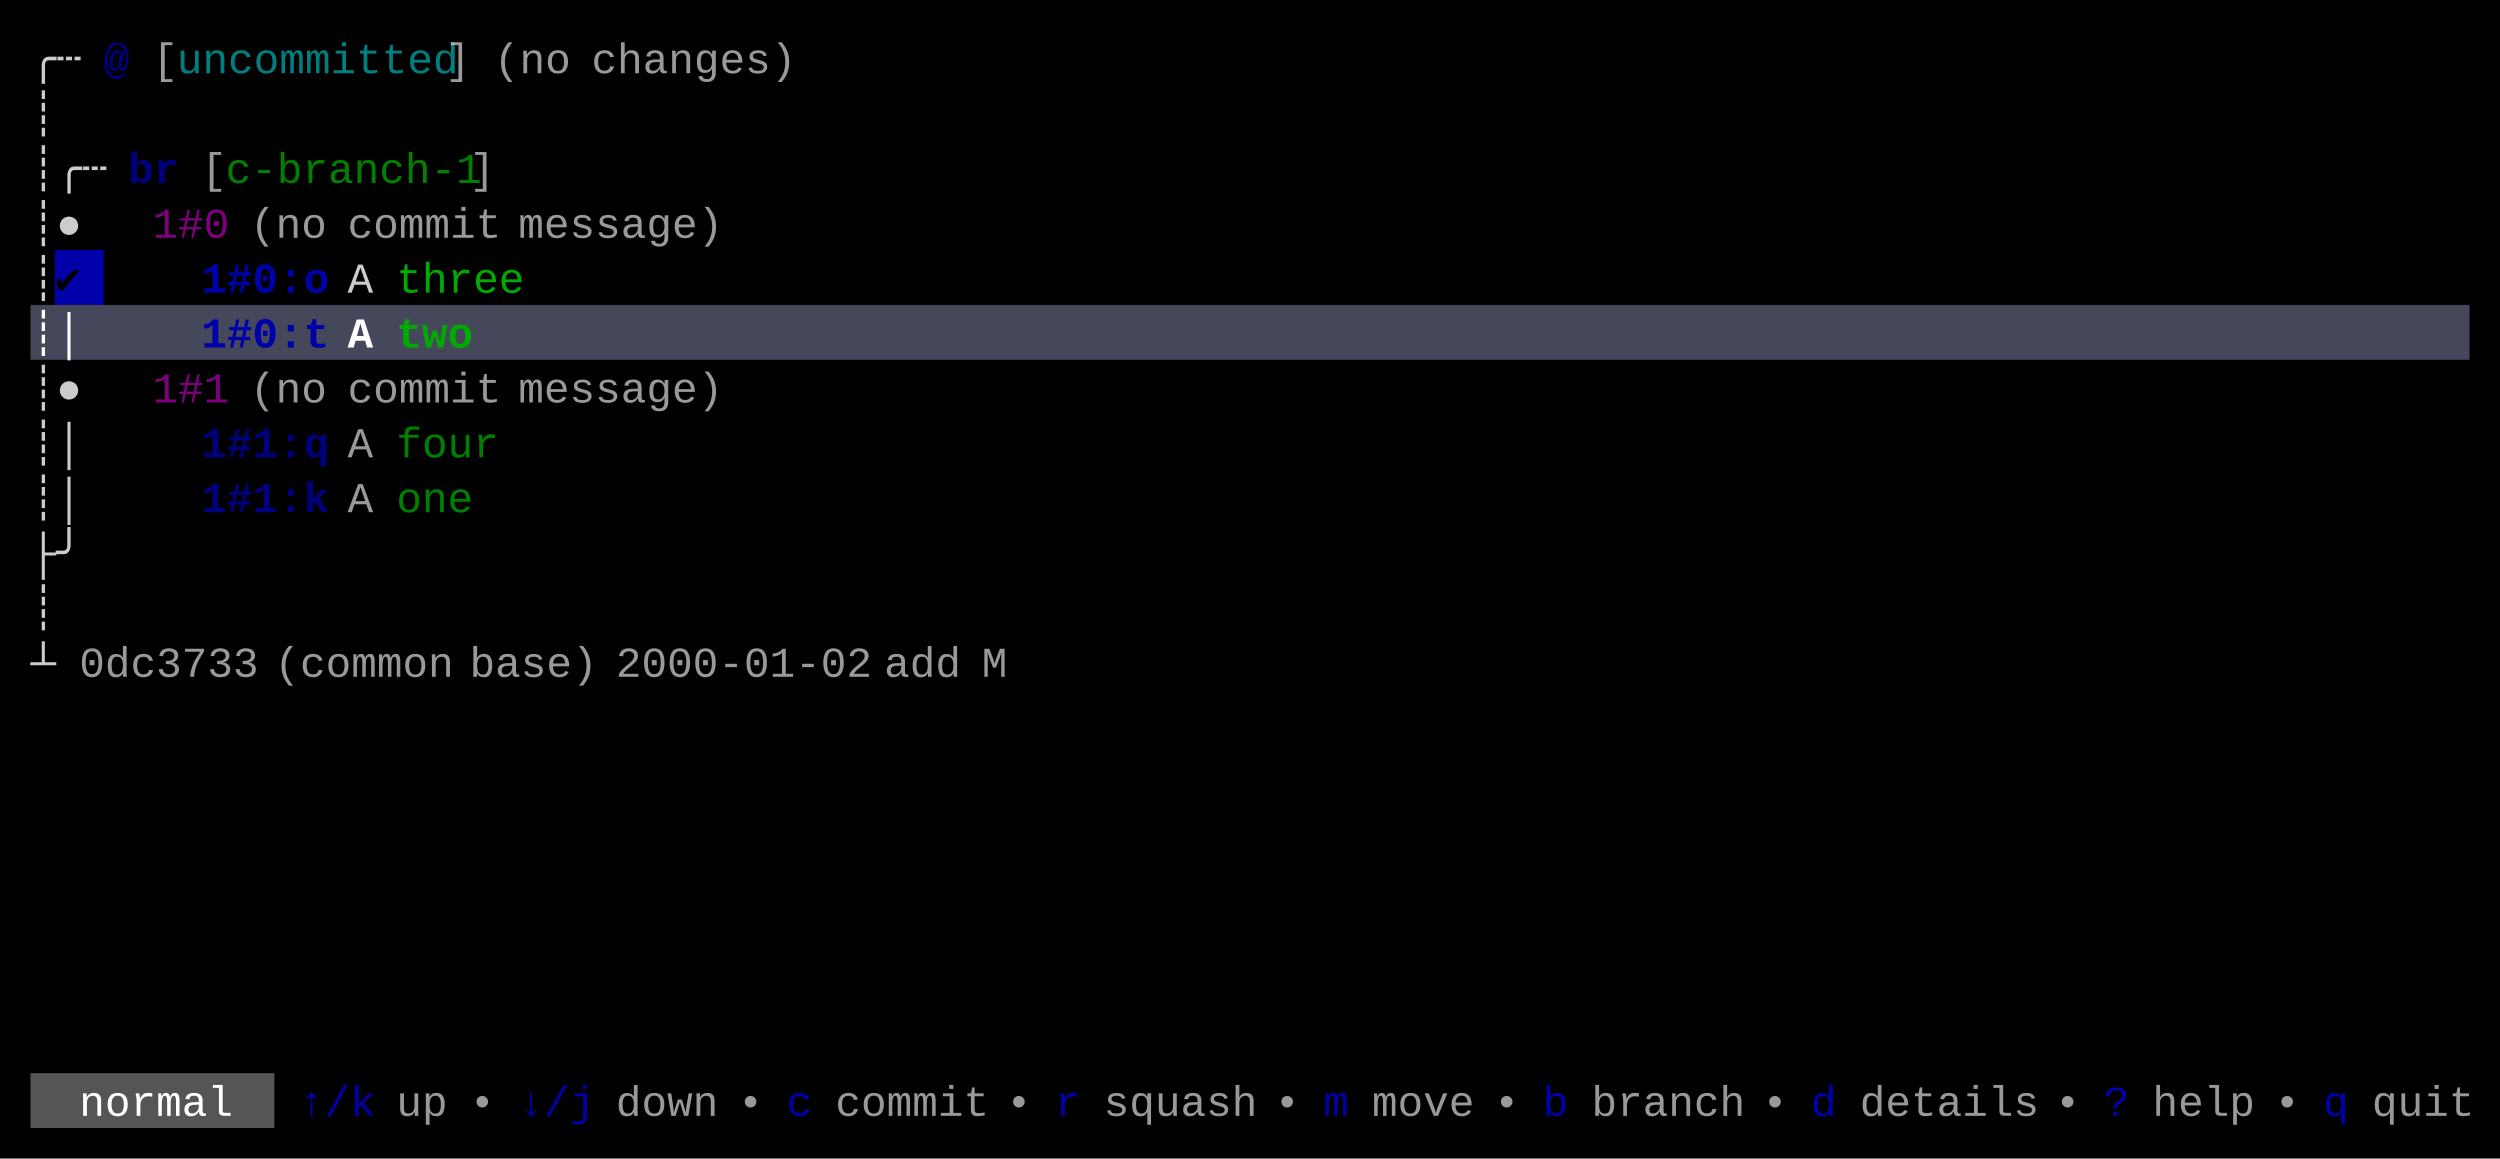
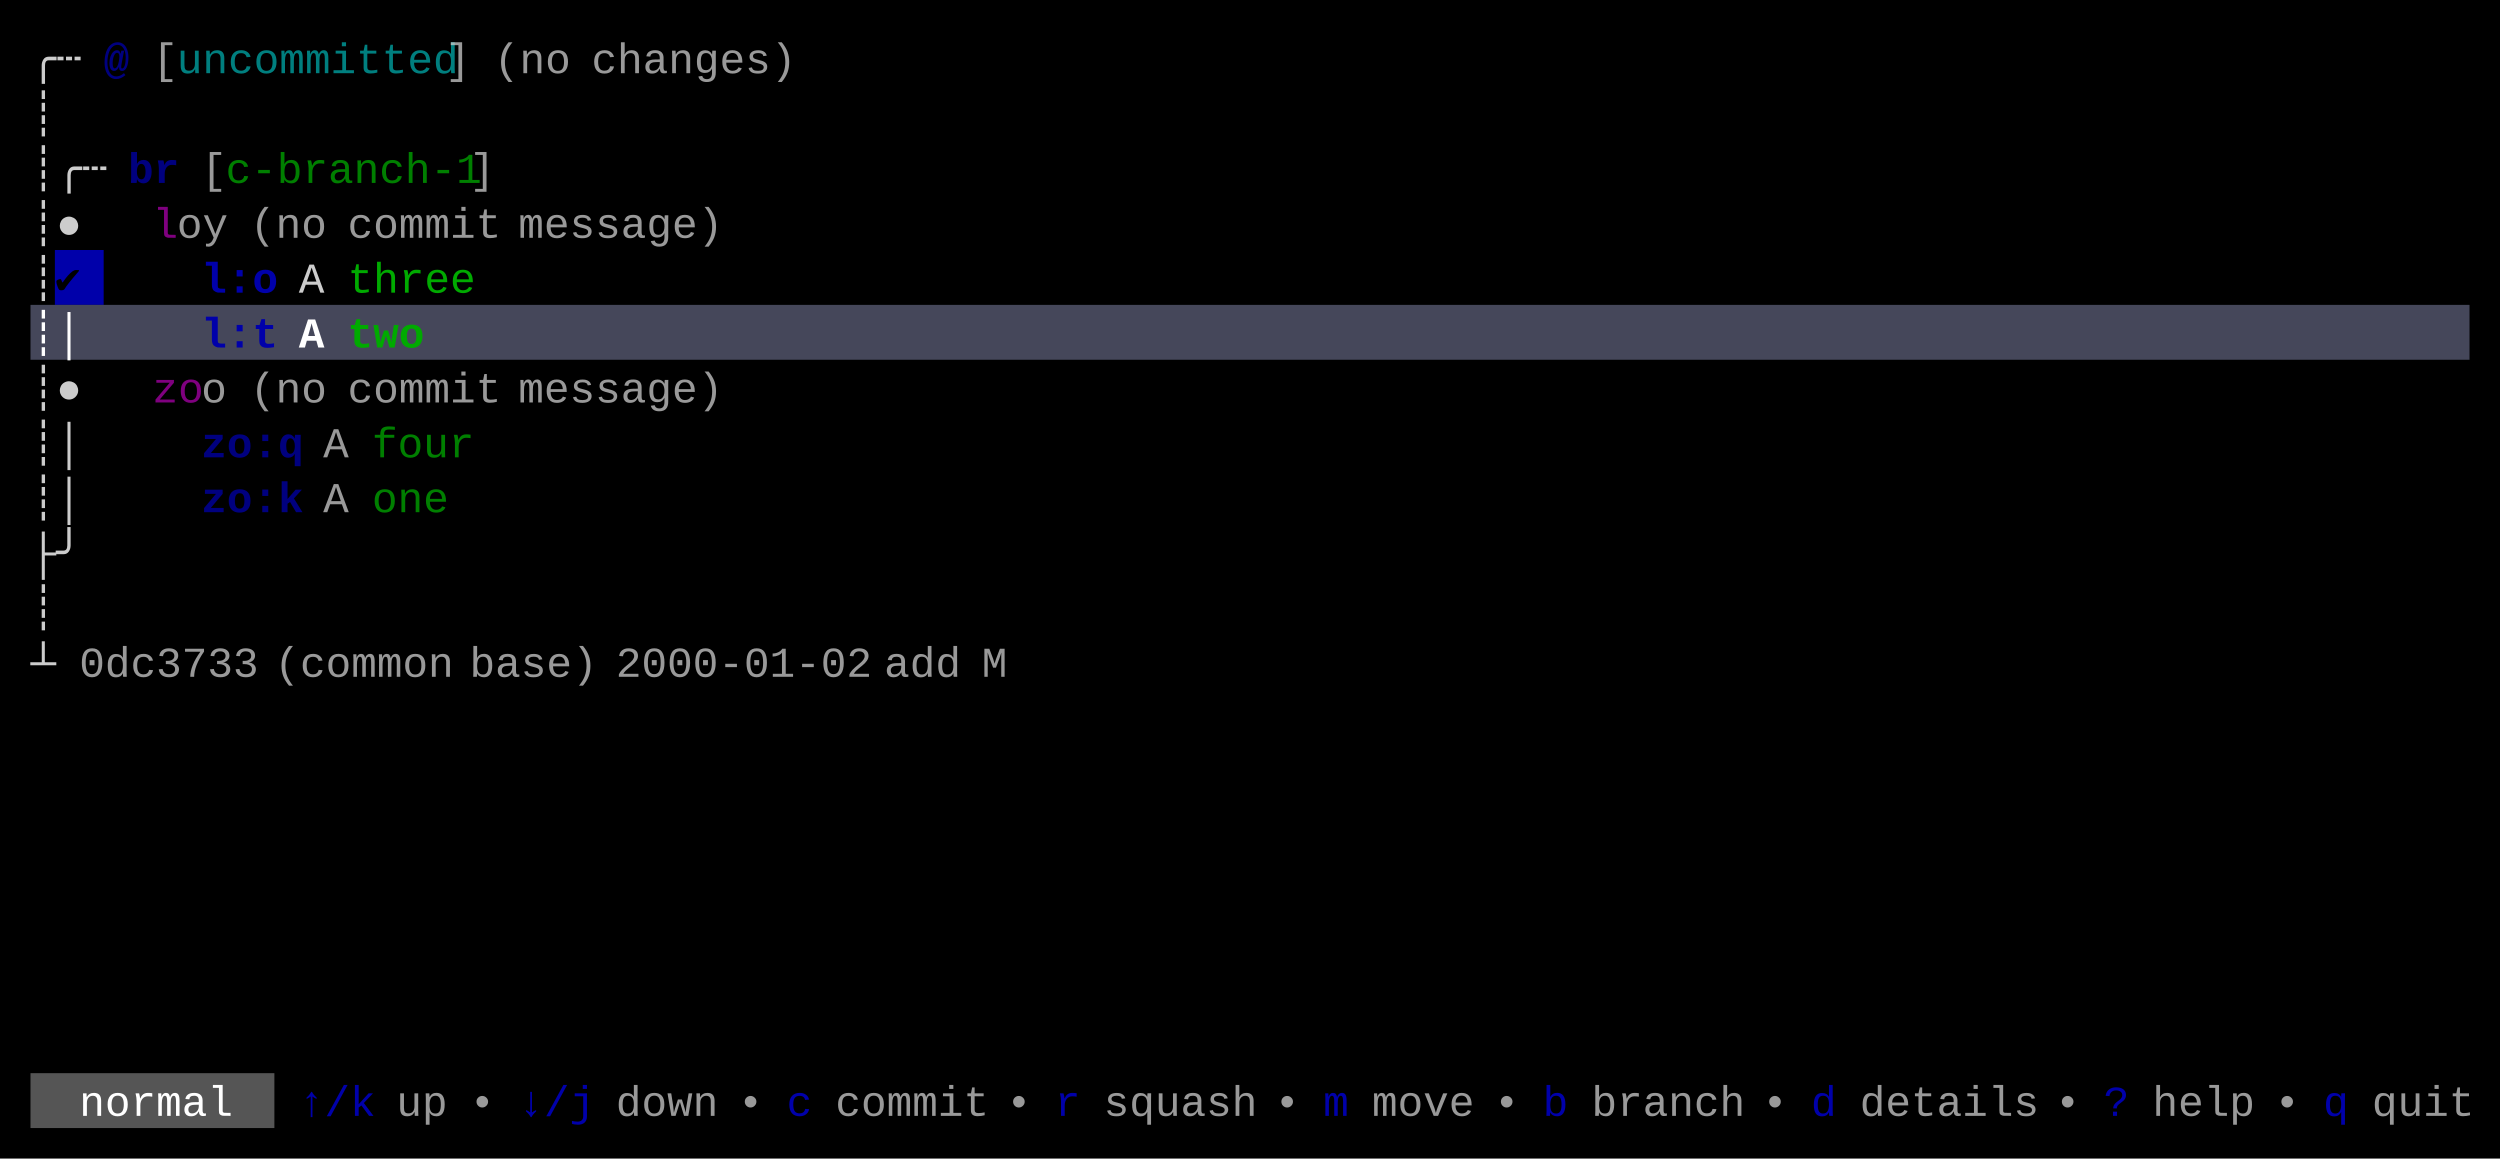
<svg xmlns="http://www.w3.org/2000/svg" width="820" height="380" viewBox="0 0 820 380">
  <rect x="0" y="0" width="820" height="380" fill="#000000" />
  <rect x="18" y="82" width="16" height="18" fill="#0000AA" />
  <rect x="10" y="100" width="800" height="18" fill="#45475A" />
  <rect x="10" y="352" width="80" height="18" fill="#555555" />
  <g font-family="Menlo, Monaco, 'Courier New', monospace" font-size="14" xml:space="preserve">
    <text x="10 18" y="24" style="fill:#CCCCCC;">╭┄</text>
    <text x="34" y="24" style="fill:#0000AA;font-weight:bold;opacity:0.75;">@</text>
    <text x="50" y="24" style="fill:#CCCCCC;opacity:0.75;">[</text>
    <text x="58 66 74 82 90 98 106 114 122 130 138" y="24" style="fill:#00AAAA;opacity:0.75;">uncommitted</text>
    <text x="146" y="24" style="fill:#CCCCCC;opacity:0.75;">]</text>
    <text x="162 170 178" y="24" style="fill:#CCCCCC;opacity:0.75;">(no</text>
    <text x="194 202 210 218 226 234 242 250" y="24" style="fill:#CCCCCC;opacity:0.75;">changes)</text>
    <text x="10" y="42" style="fill:#CCCCCC;">┊</text>
    <text x="10 18 26" y="60" style="fill:#CCCCCC;">┊╭┄</text>
    <text x="42 50" y="60" style="fill:#0000AA;font-weight:bold;opacity:0.75;">br</text>
    <text x="66" y="60" style="fill:#CCCCCC;opacity:0.75;">[</text>
    <text x="74 82 90 98 106 114 122 130 138 146" y="60" style="fill:#00AA00;opacity:0.75;">c-branch-1</text>
    <text x="154" y="60" style="fill:#CCCCCC;opacity:0.75;">]</text>
    <text x="10 18" y="78" style="fill:#CCCCCC;">┊●</text>
-     <text x="50 58 66" y="78" style="fill:#AA00AA;opacity:0.75;">1#0</text>
+     <text x="50" y="78" style="fill:#AA00AA;opacity:0.75;">l</text>
+     <text x="58 66" y="78" style="fill:#CCCCCC;opacity:0.75;">oy</text>
    <text x="82 90 98" y="78" style="fill:#CCCCCC;opacity:0.75;">(no</text>
    <text x="114 122 130 138 146 154" y="78" style="fill:#CCCCCC;opacity:0.75;">commit</text>
    <text x="170 178 186 194 202 210 218 226" y="78" style="fill:#CCCCCC;opacity:0.75;">message)</text>
    <text x="10" y="96" style="fill:#CCCCCC;">┊</text>
    <text x="18" y="96" style="fill:#000000;">✔︎</text>
-     <text x="66 74 82 90 98" y="96" style="fill:#0000AA;font-weight:bold;">1#0:o</text>
-     <text x="114" y="96" style="fill:#CCCCCC;">A</text>
-     <text x="130 138 146 154 162" y="96" style="fill:#00AA00;">three</text>
+     <text x="66 74 82" y="96" style="fill:#0000AA;font-weight:bold;">l:o</text>
+     <text x="98" y="96" style="fill:#CCCCCC;">A</text>
+     <text x="114 122 130 138 146" y="96" style="fill:#00AA00;">three</text>
    <text x="10 18" y="114" style="fill:#FFFFFF;font-weight:bold;">┊│</text>
-     <text x="66 74 82 90 98" y="114" style="fill:#0000AA;font-weight:bold;">1#0:t</text>
-     <text x="114" y="114" style="fill:#FFFFFF;font-weight:bold;">A</text>
-     <text x="130 138 146" y="114" style="fill:#00AA00;font-weight:bold;">two</text>
+     <text x="66 74 82" y="114" style="fill:#0000AA;font-weight:bold;">l:t</text>
+     <text x="98" y="114" style="fill:#FFFFFF;font-weight:bold;">A</text>
+     <text x="114 122 130" y="114" style="fill:#00AA00;font-weight:bold;">two</text>
    <text x="10 18" y="132" style="fill:#CCCCCC;">┊●</text>
-     <text x="50 58 66" y="132" style="fill:#AA00AA;opacity:0.75;">1#1</text>
+     <text x="50 58" y="132" style="fill:#AA00AA;opacity:0.75;">zo</text>
+     <text x="66" y="132" style="fill:#CCCCCC;opacity:0.75;">o</text>
    <text x="82 90 98" y="132" style="fill:#CCCCCC;opacity:0.75;">(no</text>
    <text x="114 122 130 138 146 154" y="132" style="fill:#CCCCCC;opacity:0.75;">commit</text>
    <text x="170 178 186 194 202 210 218 226" y="132" style="fill:#CCCCCC;opacity:0.75;">message)</text>
    <text x="10 18" y="150" style="fill:#CCCCCC;">┊│</text>
-     <text x="66 74 82 90 98" y="150" style="fill:#0000AA;font-weight:bold;opacity:0.75;">1#1:q</text>
-     <text x="114" y="150" style="fill:#CCCCCC;opacity:0.75;">A</text>
-     <text x="130 138 146 154" y="150" style="fill:#00AA00;opacity:0.75;">four</text>
+     <text x="66 74 82 90" y="150" style="fill:#0000AA;font-weight:bold;opacity:0.75;">zo:q</text>
+     <text x="106" y="150" style="fill:#CCCCCC;opacity:0.75;">A</text>
+     <text x="122 130 138 146" y="150" style="fill:#00AA00;opacity:0.75;">four</text>
    <text x="10 18" y="168" style="fill:#CCCCCC;">┊│</text>
-     <text x="66 74 82 90 98" y="168" style="fill:#0000AA;font-weight:bold;opacity:0.75;">1#1:k</text>
-     <text x="114" y="168" style="fill:#CCCCCC;opacity:0.75;">A</text>
-     <text x="130 138 146" y="168" style="fill:#00AA00;opacity:0.75;">one</text>
+     <text x="66 74 82 90" y="168" style="fill:#0000AA;font-weight:bold;opacity:0.75;">zo:k</text>
+     <text x="106" y="168" style="fill:#CCCCCC;opacity:0.75;">A</text>
+     <text x="122 130 138" y="168" style="fill:#00AA00;opacity:0.75;">one</text>
    <text x="10 18" y="186" style="fill:#CCCCCC;">├╯</text>
    <text x="10" y="204" style="fill:#CCCCCC;">┊</text>
    <text x="10" y="222" style="fill:#CCCCCC;">┴</text>
    <text x="26 34 42 50 58 66 74" y="222" style="fill:#CCCCCC;opacity:0.75;">0dc3733</text>
    <text x="90 98 106 114 122 130 138" y="222" style="fill:#CCCCCC;opacity:0.75;">(common</text>
    <text x="154 162 170 178 186" y="222" style="fill:#CCCCCC;opacity:0.75;">base)</text>
    <text x="202 210 218 226 234 242 250 258 266 274" y="222" style="fill:#CCCCCC;opacity:0.75;">2000-01-02</text>
    <text x="290 298 306" y="222" style="fill:#CCCCCC;opacity:0.75;">add</text>
    <text x="322" y="222" style="fill:#CCCCCC;opacity:0.75;">M</text>
    <text x="26 34 42 50 58 66" y="366" style="fill:#FFFFFF;">normal</text>
    <text x="98 106 114" y="366" style="fill:#0000AA;">↑/k</text>
    <text x="130 138" y="366" style="fill:#CCCCCC;opacity:0.75;">up</text>
    <text x="154" y="366" style="fill:#CCCCCC;opacity:0.75;">•</text>
    <text x="170 178 186" y="366" style="fill:#0000AA;">↓/j</text>
    <text x="202 210 218 226" y="366" style="fill:#CCCCCC;opacity:0.75;">down</text>
    <text x="242" y="366" style="fill:#CCCCCC;opacity:0.75;">•</text>
    <text x="258" y="366" style="fill:#0000AA;">c</text>
    <text x="274 282 290 298 306 314" y="366" style="fill:#CCCCCC;opacity:0.75;">commit</text>
    <text x="330" y="366" style="fill:#CCCCCC;opacity:0.75;">•</text>
    <text x="346" y="366" style="fill:#0000AA;">r</text>
    <text x="362 370 378 386 394 402" y="366" style="fill:#CCCCCC;opacity:0.75;">squash</text>
    <text x="418" y="366" style="fill:#CCCCCC;opacity:0.75;">•</text>
    <text x="434" y="366" style="fill:#0000AA;">m</text>
    <text x="450 458 466 474" y="366" style="fill:#CCCCCC;opacity:0.75;">move</text>
    <text x="490" y="366" style="fill:#CCCCCC;opacity:0.75;">•</text>
    <text x="506" y="366" style="fill:#0000AA;">b</text>
    <text x="522 530 538 546 554 562" y="366" style="fill:#CCCCCC;opacity:0.75;">branch</text>
    <text x="578" y="366" style="fill:#CCCCCC;opacity:0.75;">•</text>
    <text x="594" y="366" style="fill:#0000AA;">d</text>
    <text x="610 618 626 634 642 650 658" y="366" style="fill:#CCCCCC;opacity:0.75;">details</text>
    <text x="674" y="366" style="fill:#CCCCCC;opacity:0.75;">•</text>
    <text x="690" y="366" style="fill:#0000AA;">?</text>
    <text x="706 714 722 730" y="366" style="fill:#CCCCCC;opacity:0.75;">help</text>
    <text x="746" y="366" style="fill:#CCCCCC;opacity:0.75;">•</text>
    <text x="762" y="366" style="fill:#0000AA;">q</text>
    <text x="778 786 794 802" y="366" style="fill:#CCCCCC;opacity:0.75;">quit</text>
  </g>
</svg>
